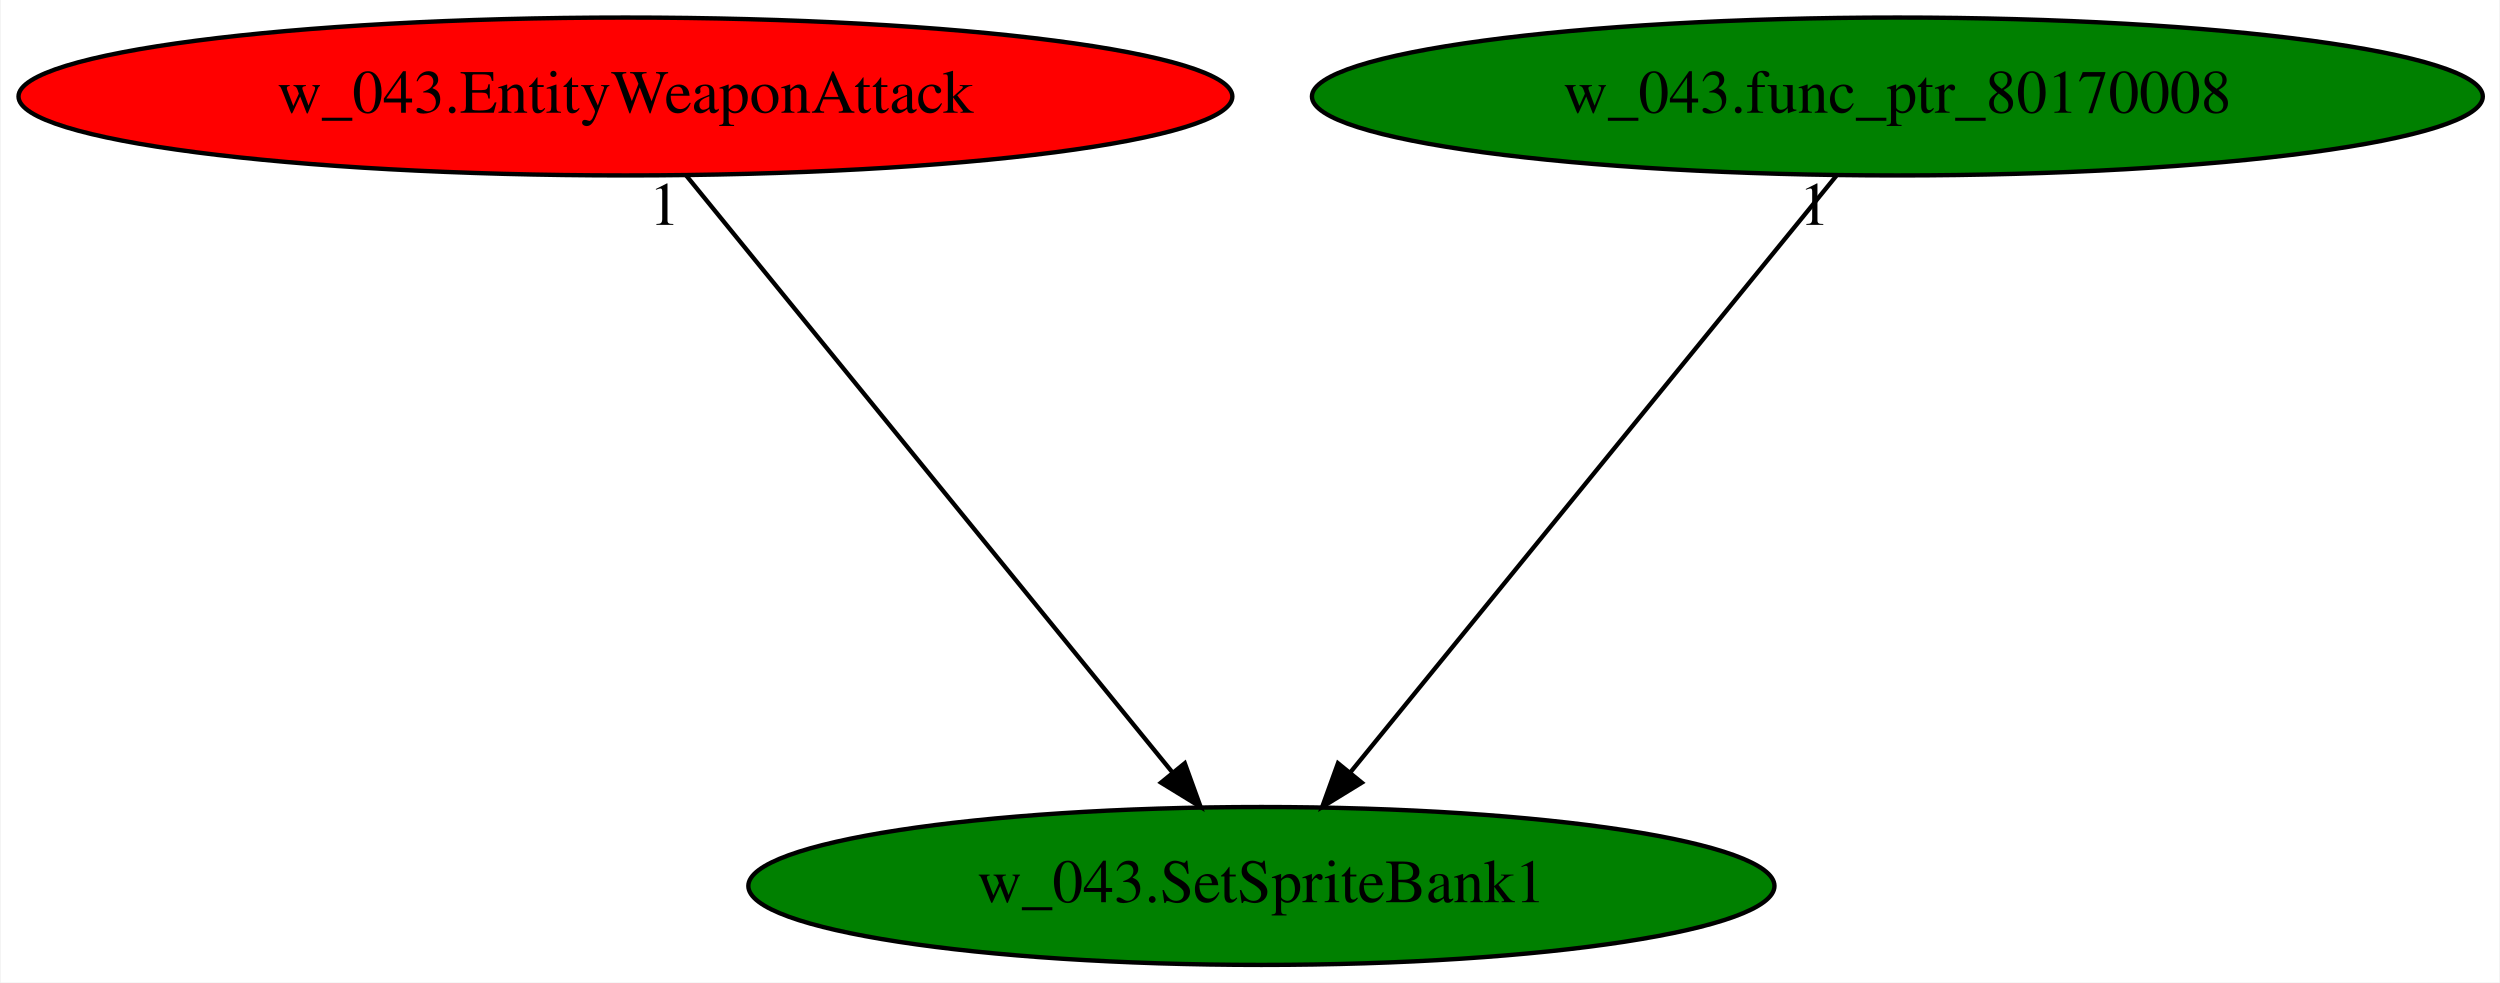
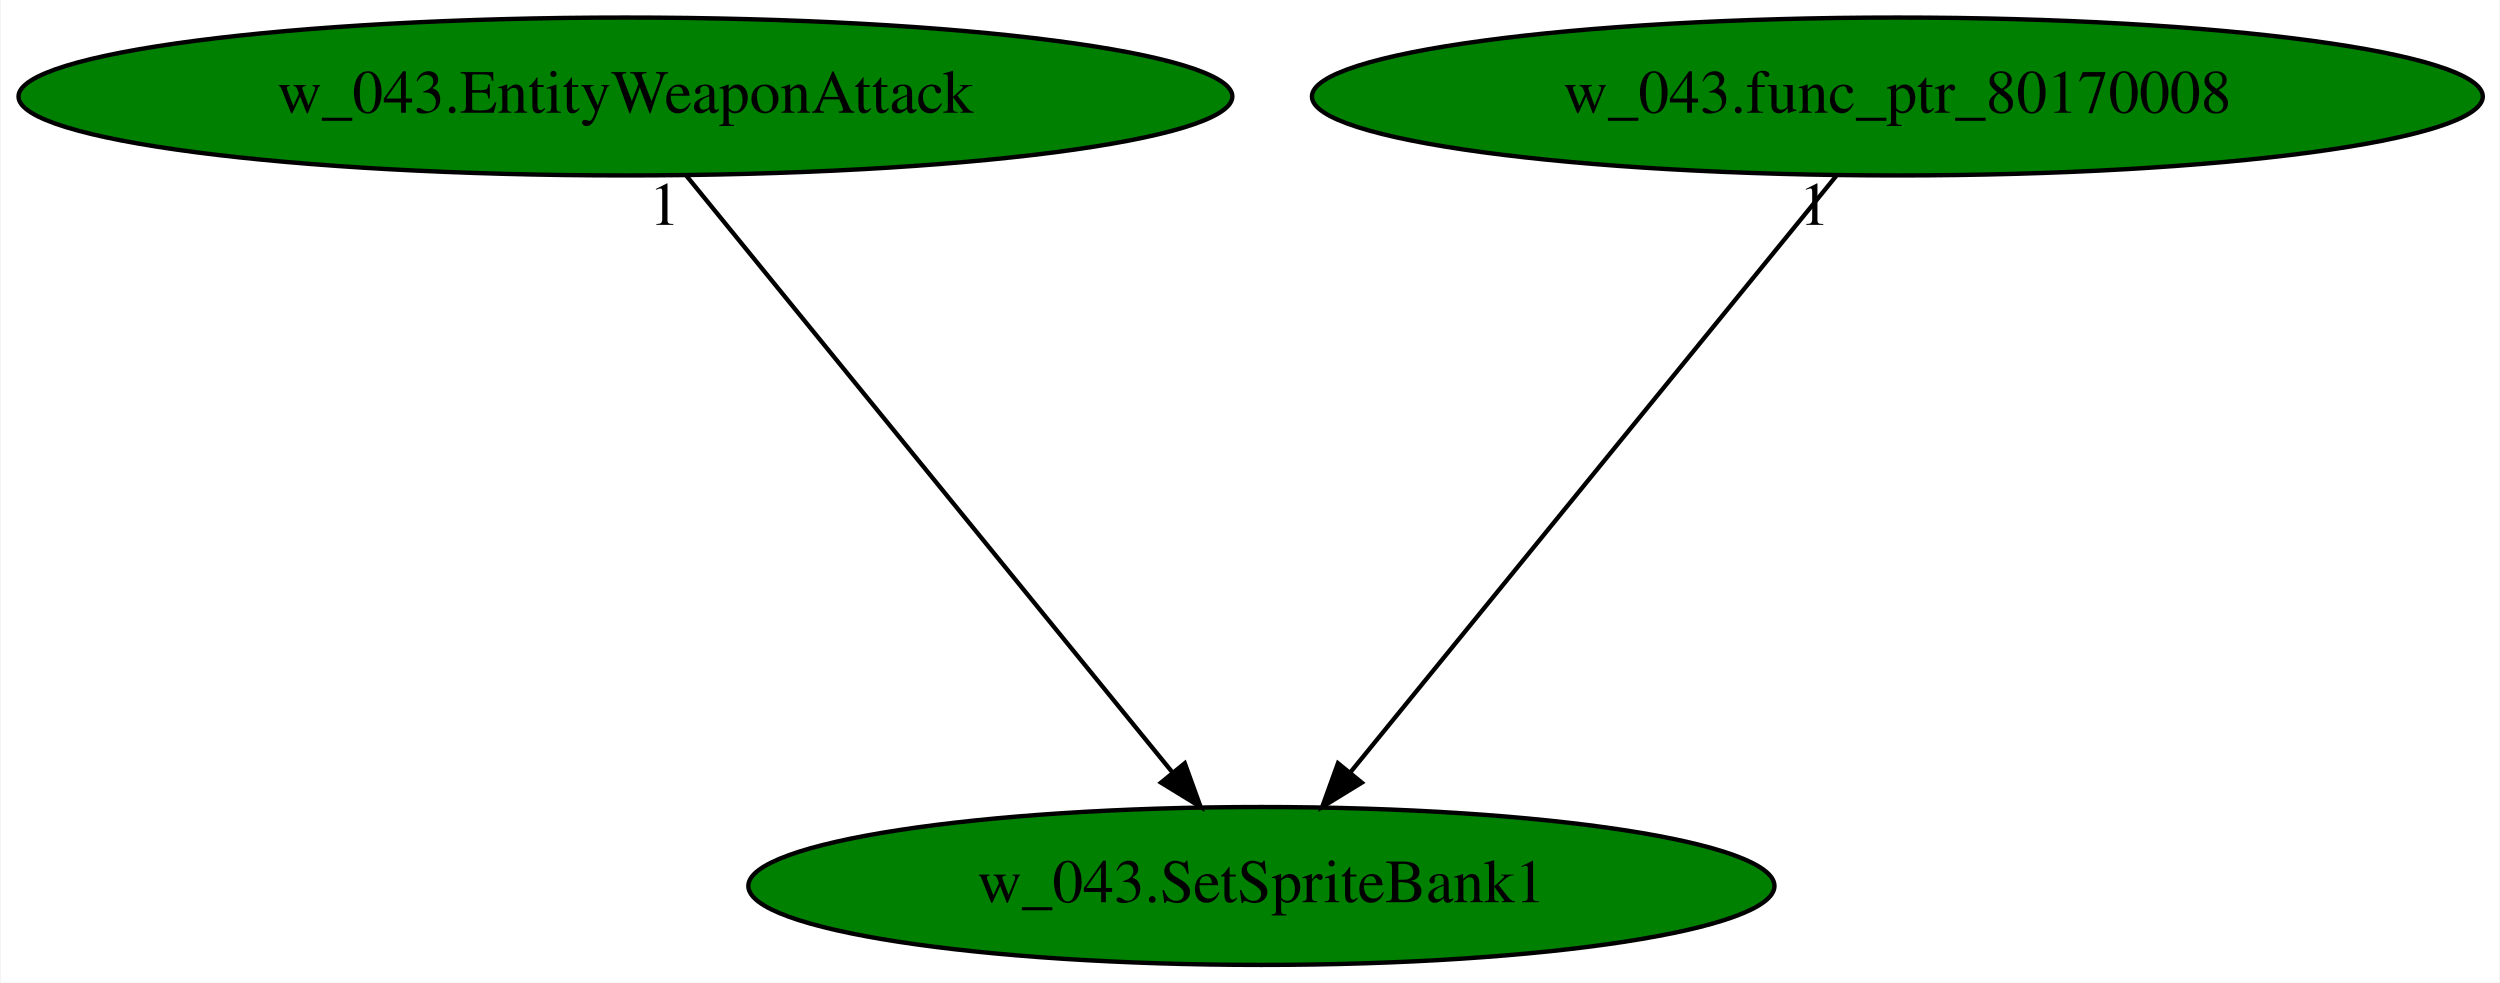
<svg xmlns="http://www.w3.org/2000/svg" xmlns:xlink="http://www.w3.org/1999/xlink" width="570pt" height="224pt" viewBox="0.00 0.00 569.68 224.00">
  <g id="graph0" class="graph" transform="scale(1 1) rotate(0) translate(4 220)">
    <polygon fill="white" stroke="transparent" points="-4,4 -4,-220 565.68,-220 565.68,4 -4,4" />
    <g id="node1" class="node">
      <ellipse fill="green" stroke="black" cx="283.44" cy="-18" rx="116.98" ry="18" />
      <text text-anchor="middle" x="283.44" y="-14.3" font-family="Times,serif" font-size="14.00">w_043.SetSpriteBank1</text>
    </g>
    <g id="node2" class="node">
      <g id="a_node2">
        <a xlink:href="w_043.EntityWeaponAttack.svg" xlink:title="w_043.EntityWeaponAttack">
-           <ellipse fill="red" stroke="black" cx="138.44" cy="-198" rx="138.38" ry="18" />
+           <ellipse fill="green" stroke="black" cx="138.44" cy="-198" rx="138.38" ry="18" />
          <text text-anchor="middle" x="138.44" y="-194.3" font-family="Times,serif" font-size="14.00">w_043.EntityWeaponAttack</text>
        </a>
      </g>
    </g>
    <g id="edge1" class="edge">
      <path fill="none" stroke="black" d="M152.34,-179.93C178.11,-148.3 233.37,-80.46 263.25,-43.78" />
      <polygon fill="black" stroke="black" points="265.97,-45.98 269.58,-36.02 260.55,-41.56 265.97,-45.98" />
      <text text-anchor="middle" x="147.34" y="-168.73" font-family="Times,serif" font-size="14.00">1</text>
    </g>
    <g id="node3" class="node">
      <g id="a_node3">
        <a xlink:href="w_043.func_ptr_80170008.svg" xlink:title="w_043.func_ptr_80170008">
          <ellipse fill="green" stroke="black" cx="428.44" cy="-198" rx="133.48" ry="18" />
          <text text-anchor="middle" x="428.44" y="-194.3" font-family="Times,serif" font-size="14.00">w_043.func_ptr_80170008</text>
        </a>
      </g>
    </g>
    <g id="edge2" class="edge">
      <path fill="none" stroke="black" d="M414.53,-179.93C388.77,-148.3 333.51,-80.46 303.62,-43.78" />
      <polygon fill="black" stroke="black" points="306.33,-41.56 297.3,-36.02 300.9,-45.98 306.33,-41.56" />
      <text text-anchor="middle" x="409.53" y="-168.73" font-family="Times,serif" font-size="14.00">1</text>
    </g>
  </g>
</svg>
